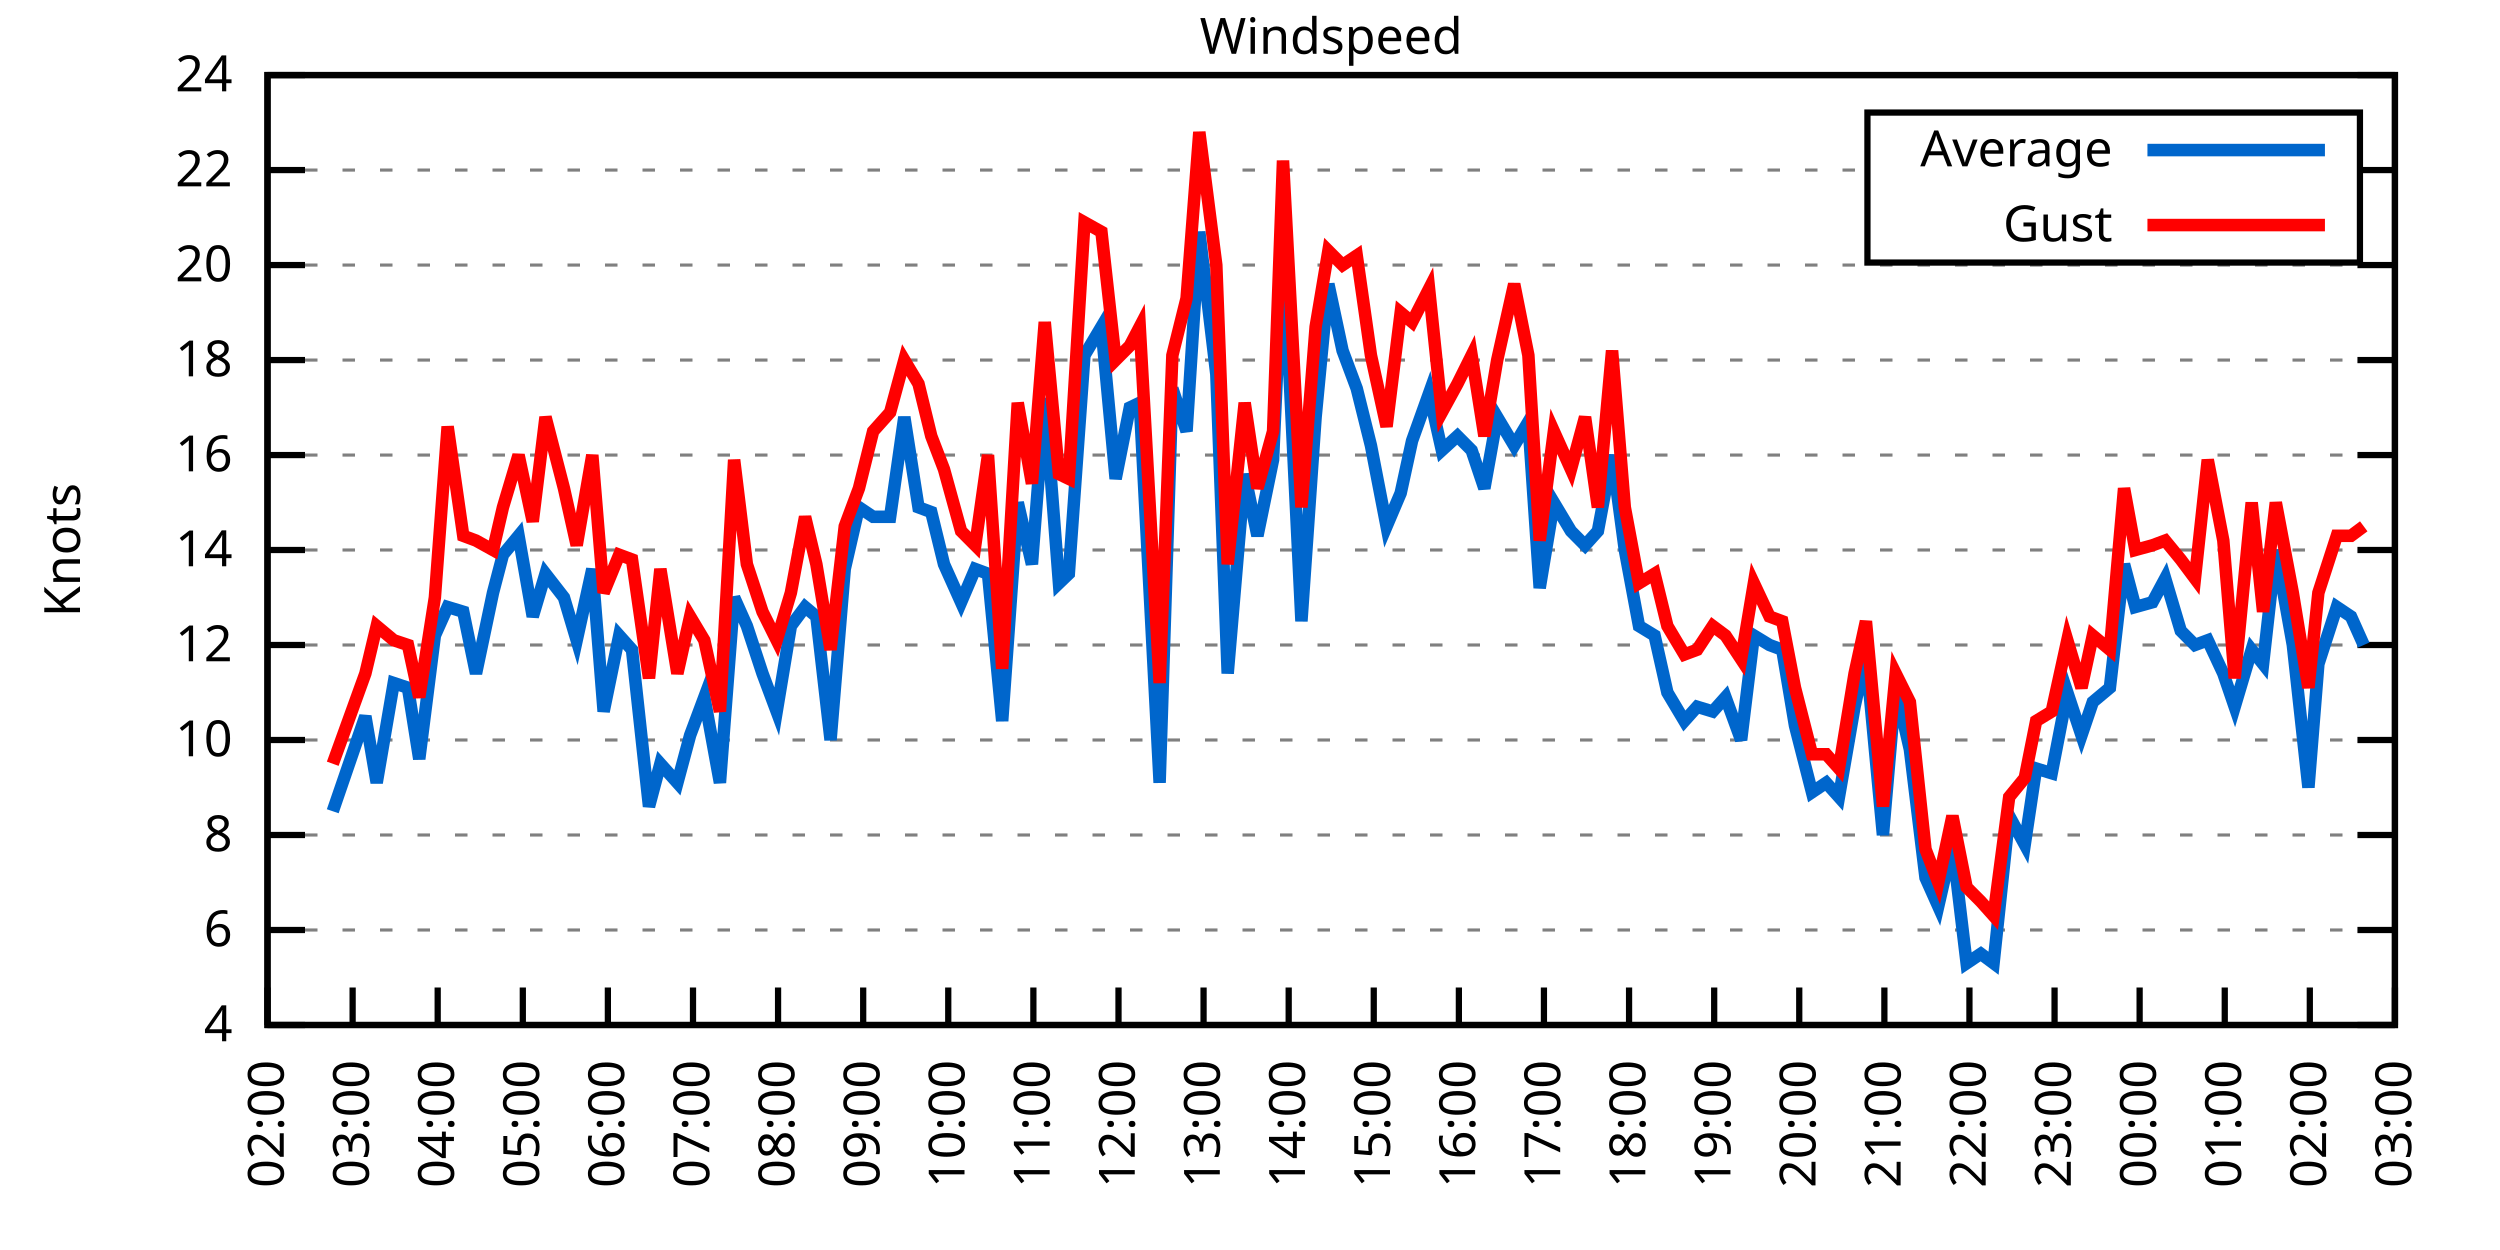
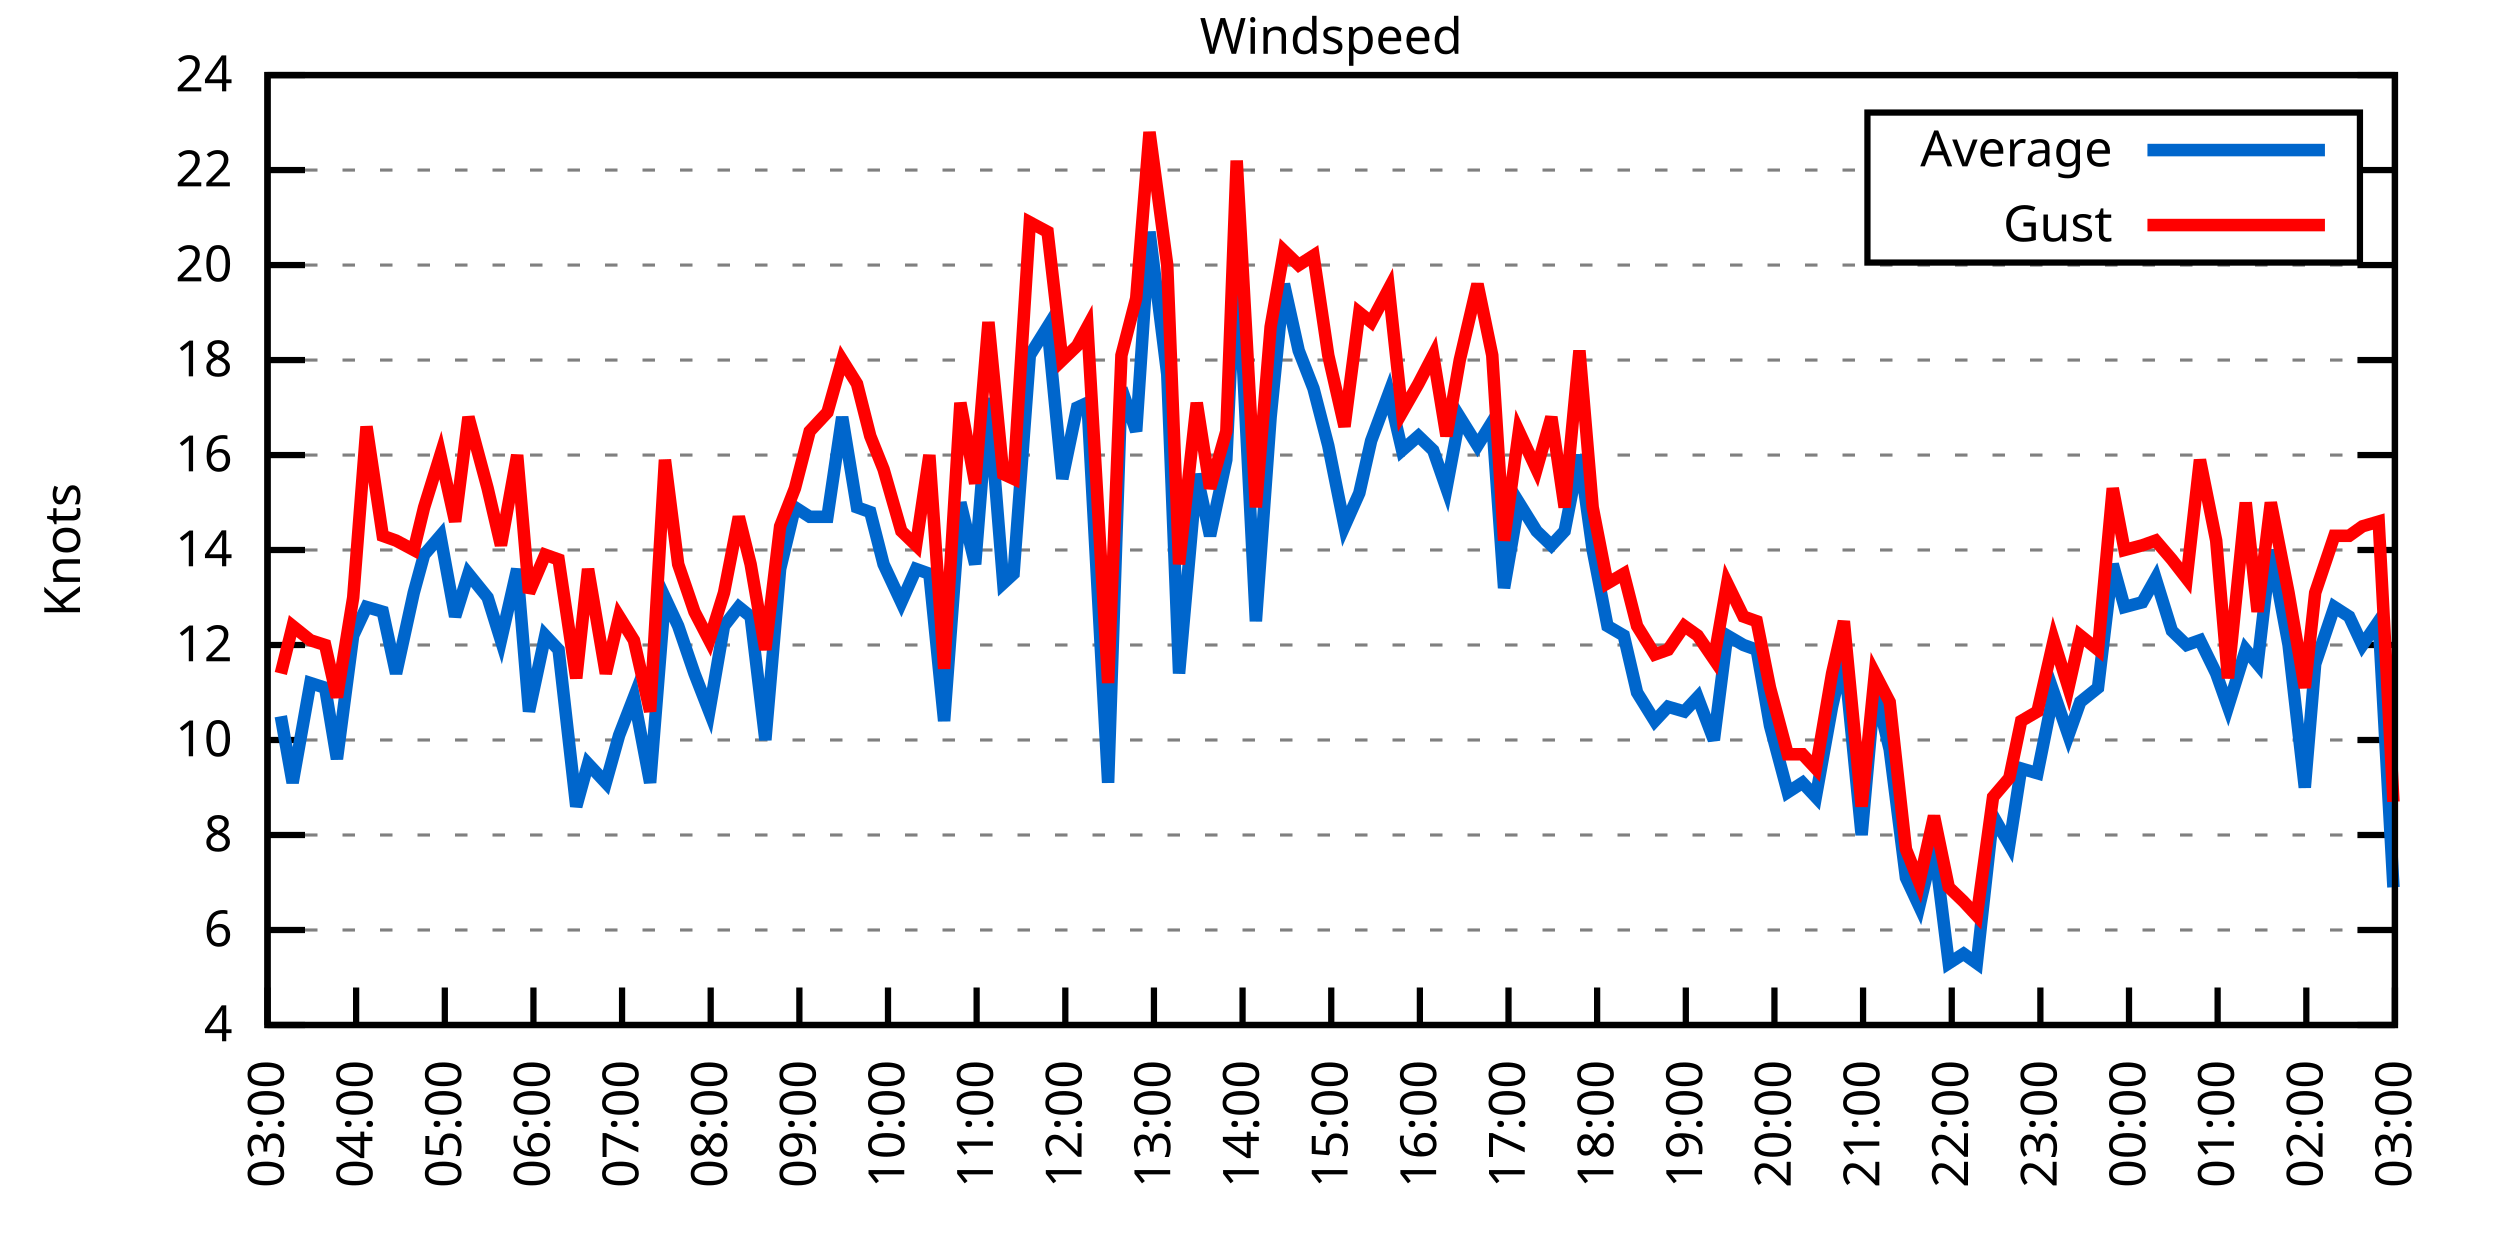
<svg xmlns="http://www.w3.org/2000/svg" xmlns:xlink="http://www.w3.org/1999/xlink" width="400" height="200" viewBox="0 0 400 200">
  <g id="gnuplot_canvas">
    <rect x="0" y="0" width="400" height="200" fill="none" />
    <defs>
      <circle id="gpDot" r="0.5" stroke-width="0.5" stroke="currentColor" />
      <path id="gpPt0" stroke-width="0.333" stroke="currentColor" d="M-1,0 h2 M0,-1 v2" />
      <path id="gpPt1" stroke-width="0.333" stroke="currentColor" d="M-1,-1 L1,1 M1,-1 L-1,1" />
      <path id="gpPt2" stroke-width="0.333" stroke="currentColor" d="M-1,0 L1,0 M0,-1 L0,1 M-1,-1 L1,1 M-1,1 L1,-1" />
      <rect id="gpPt3" stroke-width="0.333" stroke="currentColor" x="-1" y="-1" width="2" height="2" />
      <rect id="gpPt4" stroke-width="0.333" stroke="currentColor" fill="currentColor" x="-1" y="-1" width="2" height="2" />
      <circle id="gpPt5" stroke-width="0.333" stroke="currentColor" cx="0" cy="0" r="1" />
      <use xlink:href="#gpPt5" id="gpPt6" fill="currentColor" stroke="none" />
      <path id="gpPt7" stroke-width="0.333" stroke="currentColor" d="M0,-1.33 L-1.33,0.67 L1.33,0.67 z" />
      <use xlink:href="#gpPt7" id="gpPt8" fill="currentColor" stroke="none" />
      <use xlink:href="#gpPt7" id="gpPt9" stroke="currentColor" transform="rotate(180)" />
      <use xlink:href="#gpPt9" id="gpPt10" fill="currentColor" stroke="none" />
      <use xlink:href="#gpPt3" id="gpPt11" stroke="currentColor" transform="rotate(45)" />
      <use xlink:href="#gpPt11" id="gpPt12" fill="currentColor" stroke="none" />
      <path id="gpPt13" stroke-width="0.333" stroke="currentColor" d="M0,1.330 L1.265,0.411 L0.782,-1.067 L-0.782,-1.076 L-1.265,0.411 z" />
      <use xlink:href="#gpPt13" id="gpPt14" fill="currentColor" stroke="none" />
      <filter id="textbox" filterUnits="objectBoundingBox" x="0" y="0" height="1" width="1">
        <feFlood flood-color="white" flood-opacity="1" result="bgnd" />
        <feComposite in="SourceGraphic" in2="bgnd" operator="atop" />
      </filter>
      <filter id="greybox" filterUnits="objectBoundingBox" x="0" y="0" height="1" width="1">
        <feFlood flood-color="lightgrey" flood-opacity="1" result="grey" />
        <feComposite in="SourceGraphic" in2="grey" operator="atop" />
      </filter>
    </defs>
    <g fill="none" color="white" stroke="currentColor" stroke-width="1.00" stroke-linecap="butt" stroke-linejoin="miter">
</g>
    <g fill="none" color="black" stroke="currentColor" stroke-width="1.00" stroke-linecap="butt" stroke-linejoin="miter">
      <g stroke="none" shape-rendering="crispEdges">
        <polygon fill="rgb(255, 255, 255)" points="42.80,164.00 383.18,164.00 383.18,12.02 42.80,12.02 " />
      </g>
    </g>
    <g fill="none" color="black" stroke="currentColor" stroke-width="1.00" stroke-linecap="butt" stroke-linejoin="miter">
</g>
    <g fill="none" color="black" stroke="black" stroke-width="0.50" stroke-linecap="butt" stroke-linejoin="miter">
</g>
    <g fill="none" color="gray" stroke="currentColor" stroke-width="0.50" stroke-linecap="butt" stroke-linejoin="miter">
      <path stroke="gray" stroke-dasharray="2,4" class="gridline" d="M42.80,164.00 L383.19,164.00  " />
    </g>
    <g fill="none" color="gray" stroke="gray" stroke-width="1.00" stroke-linecap="butt" stroke-linejoin="miter">
</g>
    <g fill="none" color="black" stroke="currentColor" stroke-width="1.00" stroke-linecap="butt" stroke-linejoin="miter">
      <path stroke="black" d="M42.80,164.00 L48.80,164.00 M383.19,164.00 L377.19,164.00  " />
      <g transform="translate(37.20,166.60)" stroke="none" fill="black" font-family="Sans" font-size="8.00" text-anchor="end">
        <text>
          <tspan font-family="Sans"> 4</tspan>
        </text>
      </g>
    </g>
    <g fill="none" color="black" stroke="currentColor" stroke-width="1.00" stroke-linecap="butt" stroke-linejoin="miter">
</g>
    <g fill="none" color="black" stroke="black" stroke-width="0.50" stroke-linecap="butt" stroke-linejoin="miter">
</g>
    <g fill="none" color="gray" stroke="currentColor" stroke-width="0.50" stroke-linecap="butt" stroke-linejoin="miter">
      <path stroke="gray" stroke-dasharray="2,4" class="gridline" d="M42.80,148.80 L383.19,148.80  " />
    </g>
    <g fill="none" color="gray" stroke="gray" stroke-width="1.00" stroke-linecap="butt" stroke-linejoin="miter">
</g>
    <g fill="none" color="black" stroke="currentColor" stroke-width="1.00" stroke-linecap="butt" stroke-linejoin="miter">
      <path stroke="black" d="M42.80,148.80 L48.80,148.80 M383.19,148.80 L377.19,148.80  " />
      <g transform="translate(37.20,151.40)" stroke="none" fill="black" font-family="Sans" font-size="8.00" text-anchor="end">
        <text>
          <tspan font-family="Sans"> 6</tspan>
        </text>
      </g>
    </g>
    <g fill="none" color="black" stroke="currentColor" stroke-width="1.00" stroke-linecap="butt" stroke-linejoin="miter">
</g>
    <g fill="none" color="black" stroke="black" stroke-width="0.50" stroke-linecap="butt" stroke-linejoin="miter">
</g>
    <g fill="none" color="gray" stroke="currentColor" stroke-width="0.50" stroke-linecap="butt" stroke-linejoin="miter">
      <path stroke="gray" stroke-dasharray="2,4" class="gridline" d="M42.80,133.60 L383.19,133.60  " />
    </g>
    <g fill="none" color="gray" stroke="gray" stroke-width="1.00" stroke-linecap="butt" stroke-linejoin="miter">
</g>
    <g fill="none" color="black" stroke="currentColor" stroke-width="1.00" stroke-linecap="butt" stroke-linejoin="miter">
      <path stroke="black" d="M42.80,133.60 L48.80,133.60 M383.19,133.60 L377.19,133.60  " />
      <g transform="translate(37.20,136.20)" stroke="none" fill="black" font-family="Sans" font-size="8.00" text-anchor="end">
        <text>
          <tspan font-family="Sans"> 8</tspan>
        </text>
      </g>
    </g>
    <g fill="none" color="black" stroke="currentColor" stroke-width="1.00" stroke-linecap="butt" stroke-linejoin="miter">
</g>
    <g fill="none" color="black" stroke="black" stroke-width="0.50" stroke-linecap="butt" stroke-linejoin="miter">
</g>
    <g fill="none" color="gray" stroke="currentColor" stroke-width="0.50" stroke-linecap="butt" stroke-linejoin="miter">
      <path stroke="gray" stroke-dasharray="2,4" class="gridline" d="M42.80,118.40 L383.19,118.40  " />
    </g>
    <g fill="none" color="gray" stroke="gray" stroke-width="1.00" stroke-linecap="butt" stroke-linejoin="miter">
</g>
    <g fill="none" color="black" stroke="currentColor" stroke-width="1.00" stroke-linecap="butt" stroke-linejoin="miter">
      <path stroke="black" d="M42.80,118.40 L48.80,118.40 M383.19,118.40 L377.19,118.40  " />
      <g transform="translate(37.20,121.00)" stroke="none" fill="black" font-family="Sans" font-size="8.00" text-anchor="end">
        <text>
          <tspan font-family="Sans"> 10</tspan>
        </text>
      </g>
    </g>
    <g fill="none" color="black" stroke="currentColor" stroke-width="1.00" stroke-linecap="butt" stroke-linejoin="miter">
</g>
    <g fill="none" color="black" stroke="black" stroke-width="0.50" stroke-linecap="butt" stroke-linejoin="miter">
</g>
    <g fill="none" color="gray" stroke="currentColor" stroke-width="0.50" stroke-linecap="butt" stroke-linejoin="miter">
      <path stroke="gray" stroke-dasharray="2,4" class="gridline" d="M42.80,103.20 L383.19,103.20  " />
    </g>
    <g fill="none" color="gray" stroke="gray" stroke-width="1.00" stroke-linecap="butt" stroke-linejoin="miter">
</g>
    <g fill="none" color="black" stroke="currentColor" stroke-width="1.00" stroke-linecap="butt" stroke-linejoin="miter">
      <path stroke="black" d="M42.80,103.20 L48.80,103.20 M383.19,103.20 L377.19,103.20  " />
      <g transform="translate(37.20,105.80)" stroke="none" fill="black" font-family="Sans" font-size="8.00" text-anchor="end">
        <text>
          <tspan font-family="Sans"> 12</tspan>
        </text>
      </g>
    </g>
    <g fill="none" color="black" stroke="currentColor" stroke-width="1.00" stroke-linecap="butt" stroke-linejoin="miter">
</g>
    <g fill="none" color="black" stroke="black" stroke-width="0.50" stroke-linecap="butt" stroke-linejoin="miter">
</g>
    <g fill="none" color="gray" stroke="currentColor" stroke-width="0.50" stroke-linecap="butt" stroke-linejoin="miter">
      <path stroke="gray" stroke-dasharray="2,4" class="gridline" d="M42.80,88.00 L383.19,88.00  " />
    </g>
    <g fill="none" color="gray" stroke="gray" stroke-width="1.00" stroke-linecap="butt" stroke-linejoin="miter">
</g>
    <g fill="none" color="black" stroke="currentColor" stroke-width="1.00" stroke-linecap="butt" stroke-linejoin="miter">
      <path stroke="black" d="M42.80,88.00 L48.80,88.00 M383.19,88.00 L377.19,88.00  " />
      <g transform="translate(37.20,90.60)" stroke="none" fill="black" font-family="Sans" font-size="8.00" text-anchor="end">
        <text>
          <tspan font-family="Sans"> 14</tspan>
        </text>
      </g>
    </g>
    <g fill="none" color="black" stroke="currentColor" stroke-width="1.00" stroke-linecap="butt" stroke-linejoin="miter">
</g>
    <g fill="none" color="black" stroke="black" stroke-width="0.50" stroke-linecap="butt" stroke-linejoin="miter">
</g>
    <g fill="none" color="gray" stroke="currentColor" stroke-width="0.50" stroke-linecap="butt" stroke-linejoin="miter">
      <path stroke="gray" stroke-dasharray="2,4" class="gridline" d="M42.80,72.81 L383.19,72.81  " />
    </g>
    <g fill="none" color="gray" stroke="gray" stroke-width="1.00" stroke-linecap="butt" stroke-linejoin="miter">
</g>
    <g fill="none" color="black" stroke="currentColor" stroke-width="1.00" stroke-linecap="butt" stroke-linejoin="miter">
      <path stroke="black" d="M42.80,72.81 L48.80,72.81 M383.19,72.81 L377.19,72.81  " />
      <g transform="translate(37.20,75.41)" stroke="none" fill="black" font-family="Sans" font-size="8.00" text-anchor="end">
        <text>
          <tspan font-family="Sans"> 16</tspan>
        </text>
      </g>
    </g>
    <g fill="none" color="black" stroke="currentColor" stroke-width="1.00" stroke-linecap="butt" stroke-linejoin="miter">
</g>
    <g fill="none" color="black" stroke="black" stroke-width="0.50" stroke-linecap="butt" stroke-linejoin="miter">
</g>
    <g fill="none" color="gray" stroke="currentColor" stroke-width="0.50" stroke-linecap="butt" stroke-linejoin="miter">
      <path stroke="gray" stroke-dasharray="2,4" class="gridline" d="M42.80,57.61 L383.19,57.61  " />
    </g>
    <g fill="none" color="gray" stroke="gray" stroke-width="1.00" stroke-linecap="butt" stroke-linejoin="miter">
</g>
    <g fill="none" color="black" stroke="currentColor" stroke-width="1.00" stroke-linecap="butt" stroke-linejoin="miter">
      <path stroke="black" d="M42.80,57.61 L48.80,57.61 M383.19,57.61 L377.19,57.61  " />
      <g transform="translate(37.20,60.21)" stroke="none" fill="black" font-family="Sans" font-size="8.00" text-anchor="end">
        <text>
          <tspan font-family="Sans"> 18</tspan>
        </text>
      </g>
    </g>
    <g fill="none" color="black" stroke="currentColor" stroke-width="1.00" stroke-linecap="butt" stroke-linejoin="miter">
</g>
    <g fill="none" color="black" stroke="black" stroke-width="0.50" stroke-linecap="butt" stroke-linejoin="miter">
</g>
    <g fill="none" color="gray" stroke="currentColor" stroke-width="0.50" stroke-linecap="butt" stroke-linejoin="miter">
      <path stroke="gray" stroke-dasharray="2,4" class="gridline" d="M42.80,42.41 L383.19,42.41  " />
    </g>
    <g fill="none" color="gray" stroke="gray" stroke-width="1.00" stroke-linecap="butt" stroke-linejoin="miter">
</g>
    <g fill="none" color="black" stroke="currentColor" stroke-width="1.00" stroke-linecap="butt" stroke-linejoin="miter">
      <path stroke="black" d="M42.80,42.41 L48.80,42.41 M383.19,42.41 L377.19,42.41  " />
      <g transform="translate(37.20,45.01)" stroke="none" fill="black" font-family="Sans" font-size="8.00" text-anchor="end">
        <text>
          <tspan font-family="Sans"> 20</tspan>
        </text>
      </g>
    </g>
    <g fill="none" color="black" stroke="currentColor" stroke-width="1.00" stroke-linecap="butt" stroke-linejoin="miter">
</g>
    <g fill="none" color="black" stroke="black" stroke-width="0.50" stroke-linecap="butt" stroke-linejoin="miter">
</g>
    <g fill="none" color="gray" stroke="currentColor" stroke-width="0.50" stroke-linecap="butt" stroke-linejoin="miter">
      <path stroke="gray" stroke-dasharray="2,4" class="gridline" d="M42.80,27.21 L298.79,27.21 M377.59,27.21 L383.19,27.21  " />
    </g>
    <g fill="none" color="gray" stroke="gray" stroke-width="1.00" stroke-linecap="butt" stroke-linejoin="miter">
</g>
    <g fill="none" color="black" stroke="currentColor" stroke-width="1.00" stroke-linecap="butt" stroke-linejoin="miter">
      <path stroke="black" d="M42.80,27.21 L48.80,27.21 M383.19,27.21 L377.19,27.21  " />
      <g transform="translate(37.20,29.81)" stroke="none" fill="black" font-family="Sans" font-size="8.00" text-anchor="end">
        <text>
          <tspan font-family="Sans"> 22</tspan>
        </text>
      </g>
    </g>
    <g fill="none" color="black" stroke="currentColor" stroke-width="1.00" stroke-linecap="butt" stroke-linejoin="miter">
</g>
    <g fill="none" color="black" stroke="black" stroke-width="0.50" stroke-linecap="butt" stroke-linejoin="miter">
</g>
    <g fill="none" color="gray" stroke="currentColor" stroke-width="0.50" stroke-linecap="butt" stroke-linejoin="miter">
      <path stroke="gray" stroke-dasharray="2,4" class="gridline" d="M42.80,12.01 L383.19,12.01  " />
    </g>
    <g fill="none" color="gray" stroke="gray" stroke-width="1.00" stroke-linecap="butt" stroke-linejoin="miter">
</g>
    <g fill="none" color="black" stroke="currentColor" stroke-width="1.00" stroke-linecap="butt" stroke-linejoin="miter">
      <path stroke="black" d="M42.80,12.01 L48.80,12.01 M383.19,12.01 L377.19,12.01  " />
      <g transform="translate(37.20,14.61)" stroke="none" fill="black" font-family="Sans" font-size="8.00" text-anchor="end">
        <text>
          <tspan font-family="Sans"> 24</tspan>
        </text>
      </g>
    </g>
    <g fill="none" color="black" stroke="currentColor" stroke-width="1.00" stroke-linecap="butt" stroke-linejoin="miter">
      <path stroke="black" d="M42.80,164.00 L42.80,158.00  " />
      <g transform="translate(45.40,169.60) rotate(270.00)" stroke="none" fill="black" font-family="Sans" font-size="8.00" text-anchor="end">
        <text>
-           <tspan font-family="Sans">02:00</tspan>
-         </text>
-       </g>
-     </g>
-     <g fill="none" color="black" stroke="currentColor" stroke-width="1.00" stroke-linecap="butt" stroke-linejoin="miter">
-       <path stroke="black" d="M56.42,164.00 L56.42,158.00  " />
-       <g transform="translate(59.02,169.60) rotate(270.00)" stroke="none" fill="black" font-family="Sans" font-size="8.00" text-anchor="end">
-         <text>
          <tspan font-family="Sans">03:00</tspan>
        </text>
      </g>
    </g>
    <g fill="none" color="black" stroke="currentColor" stroke-width="1.00" stroke-linecap="butt" stroke-linejoin="miter">
-       <path stroke="black" d="M70.03,164.00 L70.03,158.00  " />
-       <g transform="translate(72.63,169.60) rotate(270.00)" stroke="none" fill="black" font-family="Sans" font-size="8.00" text-anchor="end">
+       <path stroke="black" d="M56.98,164.00 L56.98,158.00  " />
+       <g transform="translate(59.58,169.60) rotate(270.00)" stroke="none" fill="black" font-family="Sans" font-size="8.00" text-anchor="end">
        <text>
          <tspan font-family="Sans">04:00</tspan>
        </text>
      </g>
    </g>
    <g fill="none" color="black" stroke="currentColor" stroke-width="1.00" stroke-linecap="butt" stroke-linejoin="miter">
-       <path stroke="black" d="M83.65,164.00 L83.65,158.00  " />
-       <g transform="translate(86.25,169.60) rotate(270.00)" stroke="none" fill="black" font-family="Sans" font-size="8.00" text-anchor="end">
+       <path stroke="black" d="M71.17,164.00 L71.17,158.00  " />
+       <g transform="translate(73.77,169.60) rotate(270.00)" stroke="none" fill="black" font-family="Sans" font-size="8.00" text-anchor="end">
        <text>
          <tspan font-family="Sans">05:00</tspan>
        </text>
      </g>
    </g>
    <g fill="none" color="black" stroke="currentColor" stroke-width="1.00" stroke-linecap="butt" stroke-linejoin="miter">
-       <path stroke="black" d="M97.26,164.00 L97.26,158.00  " />
-       <g transform="translate(99.86,169.60) rotate(270.00)" stroke="none" fill="black" font-family="Sans" font-size="8.00" text-anchor="end">
+       <path stroke="black" d="M85.35,164.00 L85.35,158.00  " />
+       <g transform="translate(87.95,169.60) rotate(270.00)" stroke="none" fill="black" font-family="Sans" font-size="8.00" text-anchor="end">
        <text>
          <tspan font-family="Sans">06:00</tspan>
        </text>
      </g>
    </g>
    <g fill="none" color="black" stroke="currentColor" stroke-width="1.00" stroke-linecap="butt" stroke-linejoin="miter">
-       <path stroke="black" d="M110.88,164.00 L110.88,158.00  " />
-       <g transform="translate(113.48,169.60) rotate(270.00)" stroke="none" fill="black" font-family="Sans" font-size="8.00" text-anchor="end">
+       <path stroke="black" d="M99.53,164.00 L99.53,158.00  " />
+       <g transform="translate(102.13,169.60) rotate(270.00)" stroke="none" fill="black" font-family="Sans" font-size="8.00" text-anchor="end">
        <text>
          <tspan font-family="Sans">07:00</tspan>
        </text>
      </g>
    </g>
    <g fill="none" color="black" stroke="currentColor" stroke-width="1.00" stroke-linecap="butt" stroke-linejoin="miter">
-       <path stroke="black" d="M124.49,164.00 L124.49,158.00  " />
-       <g transform="translate(127.09,169.60) rotate(270.00)" stroke="none" fill="black" font-family="Sans" font-size="8.00" text-anchor="end">
+       <path stroke="black" d="M113.71,164.00 L113.71,158.00  " />
+       <g transform="translate(116.31,169.60) rotate(270.00)" stroke="none" fill="black" font-family="Sans" font-size="8.00" text-anchor="end">
        <text>
          <tspan font-family="Sans">08:00</tspan>
        </text>
      </g>
    </g>
    <g fill="none" color="black" stroke="currentColor" stroke-width="1.00" stroke-linecap="butt" stroke-linejoin="miter">
-       <path stroke="black" d="M138.11,164.00 L138.11,158.00  " />
-       <g transform="translate(140.71,169.60) rotate(270.00)" stroke="none" fill="black" font-family="Sans" font-size="8.00" text-anchor="end">
+       <path stroke="black" d="M127.90,164.00 L127.90,158.00  " />
+       <g transform="translate(130.50,169.60) rotate(270.00)" stroke="none" fill="black" font-family="Sans" font-size="8.00" text-anchor="end">
        <text>
          <tspan font-family="Sans">09:00</tspan>
        </text>
      </g>
    </g>
    <g fill="none" color="black" stroke="currentColor" stroke-width="1.00" stroke-linecap="butt" stroke-linejoin="miter">
-       <path stroke="black" d="M151.72,164.00 L151.72,158.00  " />
-       <g transform="translate(154.32,169.60) rotate(270.00)" stroke="none" fill="black" font-family="Sans" font-size="8.00" text-anchor="end">
+       <path stroke="black" d="M142.08,164.00 L142.08,158.00  " />
+       <g transform="translate(144.68,169.60) rotate(270.00)" stroke="none" fill="black" font-family="Sans" font-size="8.00" text-anchor="end">
        <text>
          <tspan font-family="Sans">10:00</tspan>
        </text>
      </g>
    </g>
    <g fill="none" color="black" stroke="currentColor" stroke-width="1.00" stroke-linecap="butt" stroke-linejoin="miter">
-       <path stroke="black" d="M165.34,164.00 L165.34,158.00  " />
-       <g transform="translate(167.94,169.60) rotate(270.00)" stroke="none" fill="black" font-family="Sans" font-size="8.00" text-anchor="end">
+       <path stroke="black" d="M156.26,164.00 L156.26,158.00  " />
+       <g transform="translate(158.86,169.60) rotate(270.00)" stroke="none" fill="black" font-family="Sans" font-size="8.00" text-anchor="end">
        <text>
          <tspan font-family="Sans">11:00</tspan>
        </text>
      </g>
    </g>
    <g fill="none" color="black" stroke="currentColor" stroke-width="1.00" stroke-linecap="butt" stroke-linejoin="miter">
-       <path stroke="black" d="M178.96,164.00 L178.96,158.00  " />
-       <g transform="translate(181.56,169.60) rotate(270.00)" stroke="none" fill="black" font-family="Sans" font-size="8.00" text-anchor="end">
+       <path stroke="black" d="M170.45,164.00 L170.45,158.00  " />
+       <g transform="translate(173.05,169.60) rotate(270.00)" stroke="none" fill="black" font-family="Sans" font-size="8.00" text-anchor="end">
        <text>
          <tspan font-family="Sans">12:00</tspan>
        </text>
      </g>
    </g>
    <g fill="none" color="black" stroke="currentColor" stroke-width="1.00" stroke-linecap="butt" stroke-linejoin="miter">
-       <path stroke="black" d="M192.57,164.00 L192.57,158.00  " />
-       <g transform="translate(195.17,169.60) rotate(270.00)" stroke="none" fill="black" font-family="Sans" font-size="8.00" text-anchor="end">
+       <path stroke="black" d="M184.63,164.00 L184.63,158.00  " />
+       <g transform="translate(187.23,169.60) rotate(270.00)" stroke="none" fill="black" font-family="Sans" font-size="8.00" text-anchor="end">
        <text>
          <tspan font-family="Sans">13:00</tspan>
        </text>
      </g>
    </g>
    <g fill="none" color="black" stroke="currentColor" stroke-width="1.00" stroke-linecap="butt" stroke-linejoin="miter">
-       <path stroke="black" d="M206.19,164.00 L206.19,158.00  " />
-       <g transform="translate(208.79,169.60) rotate(270.00)" stroke="none" fill="black" font-family="Sans" font-size="8.00" text-anchor="end">
+       <path stroke="black" d="M198.81,164.00 L198.81,158.00  " />
+       <g transform="translate(201.41,169.60) rotate(270.00)" stroke="none" fill="black" font-family="Sans" font-size="8.00" text-anchor="end">
        <text>
          <tspan font-family="Sans">14:00</tspan>
        </text>
      </g>
    </g>
    <g fill="none" color="black" stroke="currentColor" stroke-width="1.00" stroke-linecap="butt" stroke-linejoin="miter">
-       <path stroke="black" d="M219.80,164.00 L219.80,158.00  " />
-       <g transform="translate(222.40,169.60) rotate(270.00)" stroke="none" fill="black" font-family="Sans" font-size="8.00" text-anchor="end">
+       <path stroke="black" d="M213.00,164.00 L213.00,158.00  " />
+       <g transform="translate(215.60,169.60) rotate(270.00)" stroke="none" fill="black" font-family="Sans" font-size="8.00" text-anchor="end">
        <text>
          <tspan font-family="Sans">15:00</tspan>
        </text>
      </g>
    </g>
    <g fill="none" color="black" stroke="currentColor" stroke-width="1.00" stroke-linecap="butt" stroke-linejoin="miter">
-       <path stroke="black" d="M233.42,164.00 L233.42,158.00  " />
-       <g transform="translate(236.02,169.60) rotate(270.00)" stroke="none" fill="black" font-family="Sans" font-size="8.00" text-anchor="end">
+       <path stroke="black" d="M227.18,164.00 L227.18,158.00  " />
+       <g transform="translate(229.78,169.60) rotate(270.00)" stroke="none" fill="black" font-family="Sans" font-size="8.00" text-anchor="end">
        <text>
          <tspan font-family="Sans">16:00</tspan>
        </text>
      </g>
    </g>
    <g fill="none" color="black" stroke="currentColor" stroke-width="1.00" stroke-linecap="butt" stroke-linejoin="miter">
-       <path stroke="black" d="M247.03,164.00 L247.03,158.00  " />
-       <g transform="translate(249.63,169.60) rotate(270.00)" stroke="none" fill="black" font-family="Sans" font-size="8.00" text-anchor="end">
+       <path stroke="black" d="M241.36,164.00 L241.36,158.00  " />
+       <g transform="translate(243.96,169.60) rotate(270.00)" stroke="none" fill="black" font-family="Sans" font-size="8.00" text-anchor="end">
        <text>
          <tspan font-family="Sans">17:00</tspan>
        </text>
      </g>
    </g>
    <g fill="none" color="black" stroke="currentColor" stroke-width="1.00" stroke-linecap="butt" stroke-linejoin="miter">
-       <path stroke="black" d="M260.65,164.00 L260.65,158.00  " />
-       <g transform="translate(263.25,169.60) rotate(270.00)" stroke="none" fill="black" font-family="Sans" font-size="8.00" text-anchor="end">
+       <path stroke="black" d="M255.54,164.00 L255.54,158.00  " />
+       <g transform="translate(258.14,169.60) rotate(270.00)" stroke="none" fill="black" font-family="Sans" font-size="8.00" text-anchor="end">
        <text>
          <tspan font-family="Sans">18:00</tspan>
        </text>
      </g>
    </g>
    <g fill="none" color="black" stroke="currentColor" stroke-width="1.00" stroke-linecap="butt" stroke-linejoin="miter">
-       <path stroke="black" d="M274.27,164.00 L274.27,158.00  " />
-       <g transform="translate(276.87,169.60) rotate(270.00)" stroke="none" fill="black" font-family="Sans" font-size="8.00" text-anchor="end">
+       <path stroke="black" d="M269.73,164.00 L269.73,158.00  " />
+       <g transform="translate(272.33,169.60) rotate(270.00)" stroke="none" fill="black" font-family="Sans" font-size="8.00" text-anchor="end">
        <text>
          <tspan font-family="Sans">19:00</tspan>
        </text>
      </g>
    </g>
    <g fill="none" color="black" stroke="currentColor" stroke-width="1.00" stroke-linecap="butt" stroke-linejoin="miter">
-       <path stroke="black" d="M287.88,164.00 L287.88,158.00  " />
-       <g transform="translate(290.48,169.60) rotate(270.00)" stroke="none" fill="black" font-family="Sans" font-size="8.00" text-anchor="end">
+       <path stroke="black" d="M283.91,164.00 L283.91,158.00  " />
+       <g transform="translate(286.51,169.60) rotate(270.00)" stroke="none" fill="black" font-family="Sans" font-size="8.00" text-anchor="end">
        <text>
          <tspan font-family="Sans">20:00</tspan>
        </text>
      </g>
    </g>
    <g fill="none" color="black" stroke="currentColor" stroke-width="1.00" stroke-linecap="butt" stroke-linejoin="miter">
-       <path stroke="black" d="M301.50,164.00 L301.50,158.00  " />
-       <g transform="translate(304.10,169.60) rotate(270.00)" stroke="none" fill="black" font-family="Sans" font-size="8.00" text-anchor="end">
+       <path stroke="black" d="M298.09,164.00 L298.09,158.00  " />
+       <g transform="translate(300.69,169.60) rotate(270.00)" stroke="none" fill="black" font-family="Sans" font-size="8.00" text-anchor="end">
        <text>
          <tspan font-family="Sans">21:00</tspan>
        </text>
      </g>
    </g>
    <g fill="none" color="black" stroke="currentColor" stroke-width="1.00" stroke-linecap="butt" stroke-linejoin="miter">
-       <path stroke="black" d="M315.11,164.00 L315.11,158.00  " />
-       <g transform="translate(317.71,169.60) rotate(270.00)" stroke="none" fill="black" font-family="Sans" font-size="8.00" text-anchor="end">
+       <path stroke="black" d="M312.28,164.00 L312.28,158.00  " />
+       <g transform="translate(314.88,169.60) rotate(270.00)" stroke="none" fill="black" font-family="Sans" font-size="8.00" text-anchor="end">
        <text>
          <tspan font-family="Sans">22:00</tspan>
        </text>
      </g>
    </g>
    <g fill="none" color="black" stroke="currentColor" stroke-width="1.00" stroke-linecap="butt" stroke-linejoin="miter">
-       <path stroke="black" d="M328.73,164.00 L328.73,158.00  " />
-       <g transform="translate(331.33,169.60) rotate(270.00)" stroke="none" fill="black" font-family="Sans" font-size="8.00" text-anchor="end">
+       <path stroke="black" d="M326.46,164.00 L326.46,158.00  " />
+       <g transform="translate(329.06,169.60) rotate(270.00)" stroke="none" fill="black" font-family="Sans" font-size="8.00" text-anchor="end">
        <text>
          <tspan font-family="Sans">23:00</tspan>
        </text>
      </g>
    </g>
    <g fill="none" color="black" stroke="currentColor" stroke-width="1.00" stroke-linecap="butt" stroke-linejoin="miter">
-       <path stroke="black" d="M342.34,164.00 L342.34,158.00  " />
-       <g transform="translate(344.94,169.60) rotate(270.00)" stroke="none" fill="black" font-family="Sans" font-size="8.00" text-anchor="end">
+       <path stroke="black" d="M340.64,164.00 L340.64,158.00  " />
+       <g transform="translate(343.24,169.60) rotate(270.00)" stroke="none" fill="black" font-family="Sans" font-size="8.00" text-anchor="end">
        <text>
          <tspan font-family="Sans">00:00</tspan>
        </text>
      </g>
    </g>
    <g fill="none" color="black" stroke="currentColor" stroke-width="1.00" stroke-linecap="butt" stroke-linejoin="miter">
-       <path stroke="black" d="M355.96,164.00 L355.96,158.00  " />
-       <g transform="translate(358.56,169.60) rotate(270.00)" stroke="none" fill="black" font-family="Sans" font-size="8.00" text-anchor="end">
+       <path stroke="black" d="M354.82,164.00 L354.82,158.00  " />
+       <g transform="translate(357.42,169.60) rotate(270.00)" stroke="none" fill="black" font-family="Sans" font-size="8.00" text-anchor="end">
        <text>
          <tspan font-family="Sans">01:00</tspan>
        </text>
      </g>
    </g>
    <g fill="none" color="black" stroke="currentColor" stroke-width="1.00" stroke-linecap="butt" stroke-linejoin="miter">
-       <path stroke="black" d="M369.57,164.00 L369.57,158.00  " />
-       <g transform="translate(372.17,169.60) rotate(270.00)" stroke="none" fill="black" font-family="Sans" font-size="8.00" text-anchor="end">
+       <path stroke="black" d="M369.01,164.00 L369.01,158.00  " />
+       <g transform="translate(371.61,169.60) rotate(270.00)" stroke="none" fill="black" font-family="Sans" font-size="8.00" text-anchor="end">
        <text>
          <tspan font-family="Sans">02:00</tspan>
        </text>
      </g>
    </g>
    <g fill="none" color="black" stroke="currentColor" stroke-width="1.00" stroke-linecap="butt" stroke-linejoin="miter">
      <path stroke="black" d="M383.19,164.00 L383.19,158.00  " />
      <g transform="translate(385.79,169.60) rotate(270.00)" stroke="none" fill="black" font-family="Sans" font-size="8.00" text-anchor="end">
        <text>
          <tspan font-family="Sans">03:00</tspan>
        </text>
      </g>
    </g>
    <g fill="none" color="black" stroke="currentColor" stroke-width="1.00" stroke-linecap="butt" stroke-linejoin="miter">
</g>
    <g fill="none" color="black" stroke="currentColor" stroke-width="1.00" stroke-linecap="butt" stroke-linejoin="miter">
      <path stroke="black" d="M42.80,12.01 L42.80,164.00 L383.19,164.00 L383.19,12.01 L42.80,12.01 Z  " />
    </g>
    <g fill="none" color="black" stroke="currentColor" stroke-width="1.00" stroke-linecap="butt" stroke-linejoin="miter">
</g>
    <g fill="none" color="black" stroke="currentColor" stroke-width="1.00" stroke-linecap="butt" stroke-linejoin="miter">
      <path stroke="black" d="M298.79,42.01 L298.79,18.01 L377.59,18.01 L377.59,42.01 L298.79,42.01 Z  " />
    </g>
    <g id="Windspeed_plot_1">
      <g fill="none" color="white" stroke="black" stroke-width="2.00" stroke-linecap="butt" stroke-linejoin="miter">
</g>
      <g fill="none" color="black" stroke="currentColor" stroke-width="2.00" stroke-linecap="butt" stroke-linejoin="miter">
        <g transform="translate(337.99,26.61)" stroke="none" fill="black" font-family="Sans" font-size="8.00" text-anchor="end">
          <text>
            <tspan font-family="Sans">Average</tspan>
          </text>
        </g>
      </g>
      <g fill="none" color="black" stroke="currentColor" stroke-width="2.00" stroke-linecap="butt" stroke-linejoin="miter">
-         <path stroke="rgb(  0, 102, 204)" d="M343.59,24.01 L371.99,24.01 M53.24,129.80 L58.46,114.60 L60.27,125.24 L63.00,109.28 L65.27,110.04 L67.08,121.44   L69.58,101.68 L71.62,97.12 L74.12,97.88 L76.16,107.76 L78.88,94.84 L80.47,88.76 L82.97,85.73 L85.24,98.64   L87.28,91.80 L90.23,95.60 L92.27,102.44 L94.77,91.04 L96.58,113.84 L99.08,101.68 L101.12,103.96 L103.84,129.04   L105.66,122.20 L108.38,125.24 L110.42,117.64 L112.69,111.56 L115.19,125.24 L117.46,95.60 L119.50,100.16 L122.00,107.76   L124.27,113.84 L126.54,100.16 L128.81,97.12 L130.62,98.64 L132.89,118.40 L135.16,91.04 L137.43,81.17 L139.70,82.69   L142.42,82.69 L144.69,66.73 L146.96,81.17 L149.00,81.93 L151.04,90.28 L153.77,96.36 L156.04,91.04 L158.08,91.80   L160.35,115.36 L162.84,80.41 L165.11,90.28 L167.16,63.69 L169.43,93.32 L171.01,91.80 L173.51,56.85 L176.23,52.29   L178.50,76.61 L180.77,65.21 L182.36,64.45 L185.54,125.24 L187.58,62.17 L189.85,69.01 L191.89,37.09 L194.61,59.89   L196.43,107.76 L199.15,75.85 L201.19,85.73 L203.69,73.57 L205.28,38.61 L208.23,99.40 L210.50,66.73 L212.54,45.45   L214.81,56.09 L217.08,62.17 L219.35,71.29 L221.85,84.21 L224.11,78.89 L225.93,70.53 L228.65,62.93 L230.70,72.05   L233.19,69.77 L235.46,72.05 L237.50,78.13 L239.55,66.73 L242.27,71.29 L244.54,67.49 L246.35,94.08 L248.62,80.41   L251.35,84.97 L253.61,87.25 L255.66,84.97 L257.93,72.81 L259.97,88.00 L262.24,100.16 L264.73,101.68 L266.78,110.80   L269.50,115.36 L271.54,113.08 L274.04,113.84 L276.08,111.56 L278.58,118.40 L280.62,101.68 L283.12,103.20 L285.16,103.96   L287.20,116.12 L289.92,126.76 L292.19,125.24 L294.23,127.52 L296.73,113.08 L298.55,104.72 L301.27,133.60 L303.31,110.04   L305.58,119.92 L308.08,140.44 L310.12,145.00 L312.39,135.12 L314.66,154.12 L316.93,152.60 L318.97,154.12 L321.47,130.56   L323.96,135.12 L325.78,122.96 L328.27,123.72 L330.77,110.80 L333.04,117.64 L334.85,112.32 L337.58,110.04 L339.85,90.28   L341.66,97.12 L344.39,96.36 L346.43,92.56 L348.92,100.92 L351.19,103.20 L353.24,102.44 L355.73,107.76 L357.55,113.08   L360.27,103.96 L362.09,106.24 L364.13,88.00 L366.85,103.20 L369.35,126.00 L370.94,106.24 L373.89,97.12 L376.16,98.64   L378.20,103.20  " />
+         <path stroke="rgb(  0, 102, 204)" d="M343.59,24.01 L371.99,24.01 M44.93,114.60 L46.82,125.24 L49.66,109.28 L52.02,110.04 L53.91,121.44 L56.51,101.68   L58.64,97.12 L61.24,97.88 L63.37,107.76 L66.20,94.84 L67.86,88.76 L70.46,85.73 L72.82,98.64 L74.95,91.80   L78.02,95.60 L80.15,102.44 L82.75,91.04 L84.64,113.84 L87.24,101.68 L89.37,103.96 L92.20,129.04 L94.09,122.20   L96.93,125.24 L99.06,117.64 L101.42,111.56 L104.02,125.24 L106.39,95.60 L108.51,100.16 L111.11,107.76 L113.48,113.84   L115.84,100.16 L118.21,97.12 L120.10,98.64 L122.46,118.40 L124.82,91.04 L127.19,81.17 L129.55,82.69 L132.39,82.69   L134.75,66.73 L137.12,81.17 L139.24,81.93 L141.37,90.28 L144.21,96.36 L146.57,91.04 L148.70,91.80 L151.06,115.36   L153.66,80.41 L156.03,90.28 L158.15,63.69 L160.52,93.32 L162.17,91.80 L164.77,56.85 L167.61,52.29 L169.97,76.61   L172.34,65.21 L173.99,64.45 L177.30,125.24 L179.43,62.17 L181.79,69.01 L183.92,37.09 L186.76,59.89 L188.65,107.76   L191.48,75.85 L193.61,85.73 L196.21,73.57 L197.87,38.61 L200.94,99.40 L203.30,66.73 L205.43,45.45 L207.79,56.09   L210.16,62.17 L212.52,71.29 L215.12,84.21 L217.49,78.89 L219.38,70.53 L222.21,62.93 L224.34,72.05 L226.94,69.77   L229.31,72.05 L231.43,78.13 L233.56,66.73 L236.40,71.29 L238.76,67.49 L240.65,94.08 L243.02,80.41 L245.85,84.97   L248.22,87.25 L250.34,84.97 L252.71,72.81 L254.83,88.00 L257.20,100.16 L259.80,101.68 L261.93,110.80 L264.76,115.36   L266.89,113.08 L269.49,113.84 L271.62,111.56 L274.22,118.40 L276.35,101.68 L278.95,103.20 L281.07,103.96 L283.20,116.12   L286.04,126.76 L288.40,125.24 L290.53,127.52 L293.13,113.08 L295.02,104.72 L297.86,133.60 L299.98,110.04 L302.35,119.92   L304.95,140.44 L307.08,145.00 L309.44,135.12 L311.80,154.12 L314.17,152.60 L316.29,154.12 L318.89,130.56 L321.49,135.12   L323.39,122.96 L325.99,123.72 L328.59,110.80 L330.95,117.64 L332.84,112.32 L335.68,110.04 L338.04,90.28 L339.93,97.12   L342.77,96.36 L344.90,92.56 L347.50,100.92 L349.86,103.20 L351.99,102.44 L354.59,107.76 L356.48,113.08 L359.32,103.96   L361.21,106.24 L363.33,88.00 L366.17,103.20 L368.77,126.00 L370.43,106.24 L373.50,97.12 L375.86,98.64 L377.99,103.20   L380.59,99.40 L382.95,141.96  " />
      </g>
    </g>
    <g id="Windspeed_plot_2">
      <g fill="none" color="black" stroke="currentColor" stroke-width="2.00" stroke-linecap="butt" stroke-linejoin="miter">
        <g transform="translate(337.99,38.61)" stroke="none" fill="black" font-family="Sans" font-size="8.00" text-anchor="end">
          <text>
            <tspan font-family="Sans">Gust</tspan>
          </text>
        </g>
      </g>
      <g fill="none" color="black" stroke="currentColor" stroke-width="2.00" stroke-linecap="butt" stroke-linejoin="miter">
-         <path stroke="rgb(255,   0,   0)" d="M343.59,36.01 L371.99,36.01 M53.24,122.20 L58.46,107.76 L60.27,100.16 L63.00,102.44 L65.27,103.20 L67.08,111.56   L69.58,95.60 L71.62,68.25 L74.12,85.73 L76.16,86.49 L78.88,88.00 L80.47,81.17 L82.97,72.81 L85.24,83.45   L87.28,66.73 L90.23,78.13 L92.27,87.25 L94.77,72.81 L96.58,94.84 L99.08,88.76 L101.12,89.52 L103.84,108.52   L105.66,91.04 L108.38,107.76 L110.42,98.64 L112.69,102.44 L115.19,113.84 L117.46,73.57 L119.50,90.28 L122.00,97.88   L124.27,102.44 L126.54,94.84 L128.81,82.69 L130.62,90.28 L132.89,103.96 L135.16,84.21 L137.43,78.13 L139.70,69.01   L142.42,65.97 L144.69,57.61 L146.96,61.41 L149.00,69.77 L151.04,75.09 L153.77,84.97 L156.04,87.25 L158.08,72.81   L160.35,107.00 L162.84,64.45 L165.11,77.37 L167.16,51.53 L169.43,75.85 L171.01,76.61 L173.51,35.57 L176.23,37.09   L178.50,57.61 L180.77,55.33 L182.36,52.29 L185.54,109.28 L187.58,56.85 L189.85,47.73 L191.89,21.13 L194.61,42.41   L196.43,90.28 L199.15,64.45 L201.19,78.13 L203.69,69.01 L205.28,25.69 L208.23,81.17 L210.50,52.29 L212.54,40.13   L214.81,42.41 L217.08,40.89 L219.35,56.85 L221.85,68.25 L224.11,50.01 L225.93,51.53 L228.65,46.21 L230.70,65.97   L233.19,61.41 L235.46,56.85 L237.50,69.77 L239.55,57.61 L242.27,45.45 L244.54,56.85 L246.35,86.49 L248.62,69.01   L251.35,75.09 L253.61,66.73 L255.66,81.17 L257.93,56.09 L259.97,81.17 L262.24,93.32 L264.73,91.80 L266.78,100.16   L269.50,104.72 L271.54,103.96 L274.04,100.16 L276.08,101.68 L278.58,105.48 L280.62,93.32 L283.12,98.64 L285.16,99.40   L287.20,110.04 L289.92,120.68 L292.19,120.68 L294.23,122.96 L296.73,107.76 L298.55,99.40 L301.27,129.04 L303.31,107.76   L305.58,112.32 L308.08,135.88 L310.12,141.20 L312.39,130.56 L314.66,141.96 L316.93,144.24 L318.97,146.52 L321.47,127.52   L323.96,124.48 L325.78,115.36 L328.27,113.84 L330.77,102.44 L333.04,110.04 L334.85,101.68 L337.58,103.96 L339.85,78.13   L341.66,88.00 L344.39,87.25 L346.43,86.49 L348.92,89.52 L351.19,92.56 L353.24,73.57 L355.73,86.49 L357.55,108.52   L360.27,80.41 L362.09,97.88 L364.13,80.41 L366.85,94.84 L369.35,110.04 L370.94,94.84 L373.89,85.73 L376.16,85.73   L378.20,84.21  " />
+         <path stroke="rgb(255,   0,   0)" d="M343.59,36.01 L371.99,36.01 M44.93,107.76 L46.82,100.16 L49.66,102.44 L52.02,103.20 L53.91,111.56 L56.51,95.60   L58.64,68.25 L61.24,85.73 L63.37,86.49 L66.20,88.00 L67.86,81.17 L70.46,72.81 L72.82,83.45 L74.95,66.73   L78.02,78.13 L80.15,87.25 L82.75,72.81 L84.64,94.84 L87.24,88.76 L89.37,89.52 L92.20,108.52 L94.09,91.04   L96.93,107.76 L99.06,98.64 L101.42,102.44 L104.02,113.84 L106.39,73.57 L108.51,90.28 L111.11,97.88 L113.48,102.44   L115.84,94.84 L118.21,82.69 L120.10,90.28 L122.46,103.96 L124.82,84.21 L127.19,78.13 L129.55,69.01 L132.39,65.97   L134.75,57.61 L137.12,61.41 L139.24,69.77 L141.37,75.09 L144.21,84.97 L146.57,87.25 L148.70,72.81 L151.06,107.00   L153.66,64.45 L156.03,77.37 L158.15,51.53 L160.52,75.85 L162.17,76.61 L164.77,35.57 L167.61,37.09 L169.97,57.61   L172.34,55.33 L173.99,52.29 L177.30,109.28 L179.43,56.85 L181.79,47.73 L183.92,21.13 L186.76,42.41 L188.65,90.28   L191.48,64.45 L193.61,78.13 L196.21,69.01 L197.87,25.69 L200.94,81.17 L203.30,52.29 L205.43,40.13 L207.79,42.41   L210.16,40.89 L212.52,56.85 L215.12,68.25 L217.49,50.01 L219.38,51.53 L222.21,46.21 L224.34,65.97 L226.94,61.41   L229.31,56.85 L231.43,69.77 L233.56,57.61 L236.40,45.45 L238.76,56.85 L240.65,86.49 L243.02,69.01 L245.85,75.09   L248.22,66.73 L250.34,81.17 L252.71,56.09 L254.83,81.17 L257.20,93.32 L259.80,91.80 L261.93,100.16 L264.76,104.72   L266.89,103.96 L269.49,100.16 L271.62,101.68 L274.22,105.48 L276.35,93.32 L278.95,98.64 L281.07,99.40 L283.20,110.04   L286.04,120.68 L288.40,120.68 L290.53,122.96 L293.13,107.76 L295.02,99.40 L297.86,129.04 L299.98,107.76 L302.35,112.32   L304.95,135.88 L307.08,141.20 L309.44,130.56 L311.80,141.96 L314.17,144.24 L316.29,146.52 L318.89,127.52 L321.49,124.48   L323.39,115.36 L325.99,113.84 L328.59,102.44 L330.95,110.04 L332.84,101.68 L335.68,103.96 L338.04,78.13 L339.93,88.00   L342.77,87.25 L344.90,86.49 L347.50,89.52 L349.86,92.56 L351.99,73.57 L354.59,86.49 L356.48,108.52 L359.32,80.41   L361.21,97.88 L363.33,80.41 L366.17,94.84 L368.77,110.04 L370.43,94.84 L373.50,85.73 L375.86,85.73 L377.99,84.21   L380.59,83.45 L382.95,128.28  " />
      </g>
    </g>
    <g fill="none" color="black" stroke="currentColor" stroke-width="2.00" stroke-linecap="butt" stroke-linejoin="miter">
</g>
    <g fill="none" color="black" stroke="black" stroke-width="1.00" stroke-linecap="butt" stroke-linejoin="miter">
</g>
    <g fill="none" color="black" stroke="currentColor" stroke-width="1.00" stroke-linecap="butt" stroke-linejoin="miter">
      <path stroke="black" d="M42.80,12.01 L42.80,164.00 L383.19,164.00 L383.19,12.01 L42.80,12.01 Z  " />
      <g transform="translate(12.80,88.01) rotate(270.00)" stroke="none" fill="black" font-family="Sans" font-size="8.00" text-anchor="middle">
        <text>
          <tspan font-family="Sans">Knots</tspan>
        </text>
      </g>
    </g>
    <g fill="none" color="black" stroke="currentColor" stroke-width="1.00" stroke-linecap="butt" stroke-linejoin="miter">
</g>
    <g fill="none" color="black" stroke="currentColor" stroke-width="1.00" stroke-linecap="butt" stroke-linejoin="miter">
      <g transform="translate(212.99,8.61)" stroke="none" fill="black" font-family="Sans" font-size="8.00" text-anchor="middle">
        <text>
          <tspan font-family="Sans">Windspeed</tspan>
        </text>
      </g>
    </g>
    <g fill="none" color="black" stroke="currentColor" stroke-width="1.00" stroke-linecap="butt" stroke-linejoin="miter">
</g>
  </g>
</svg>
